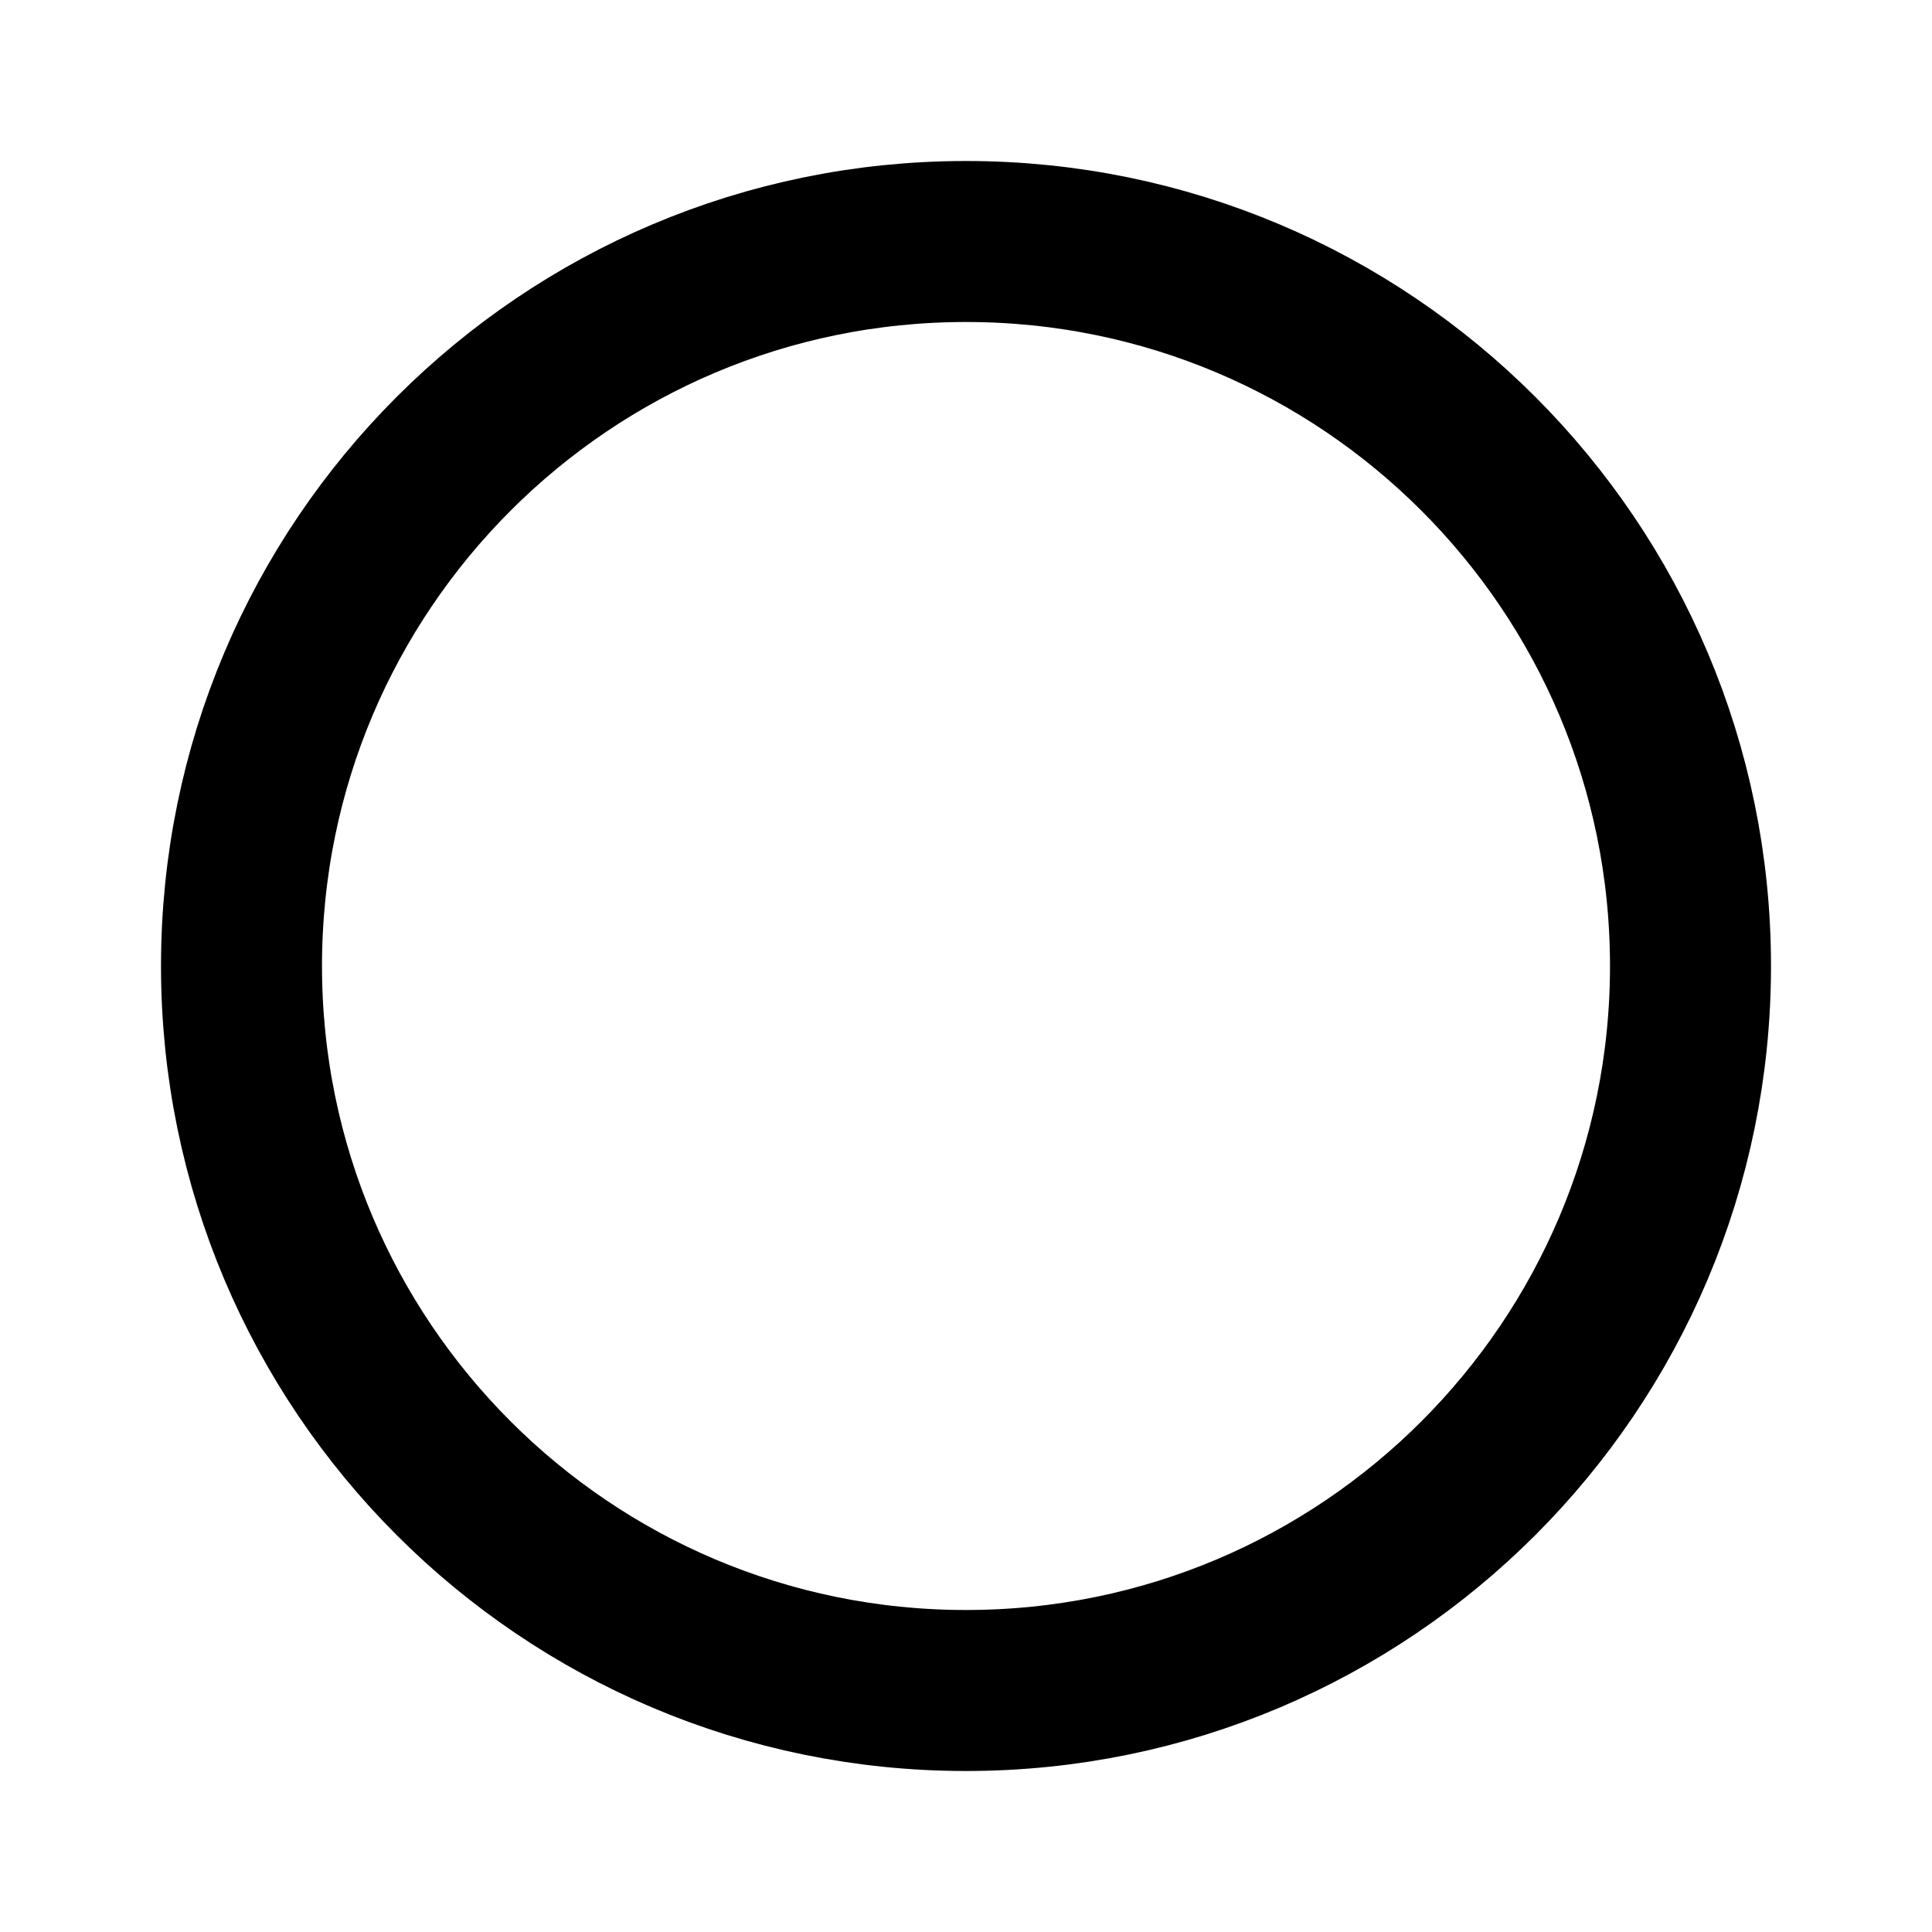
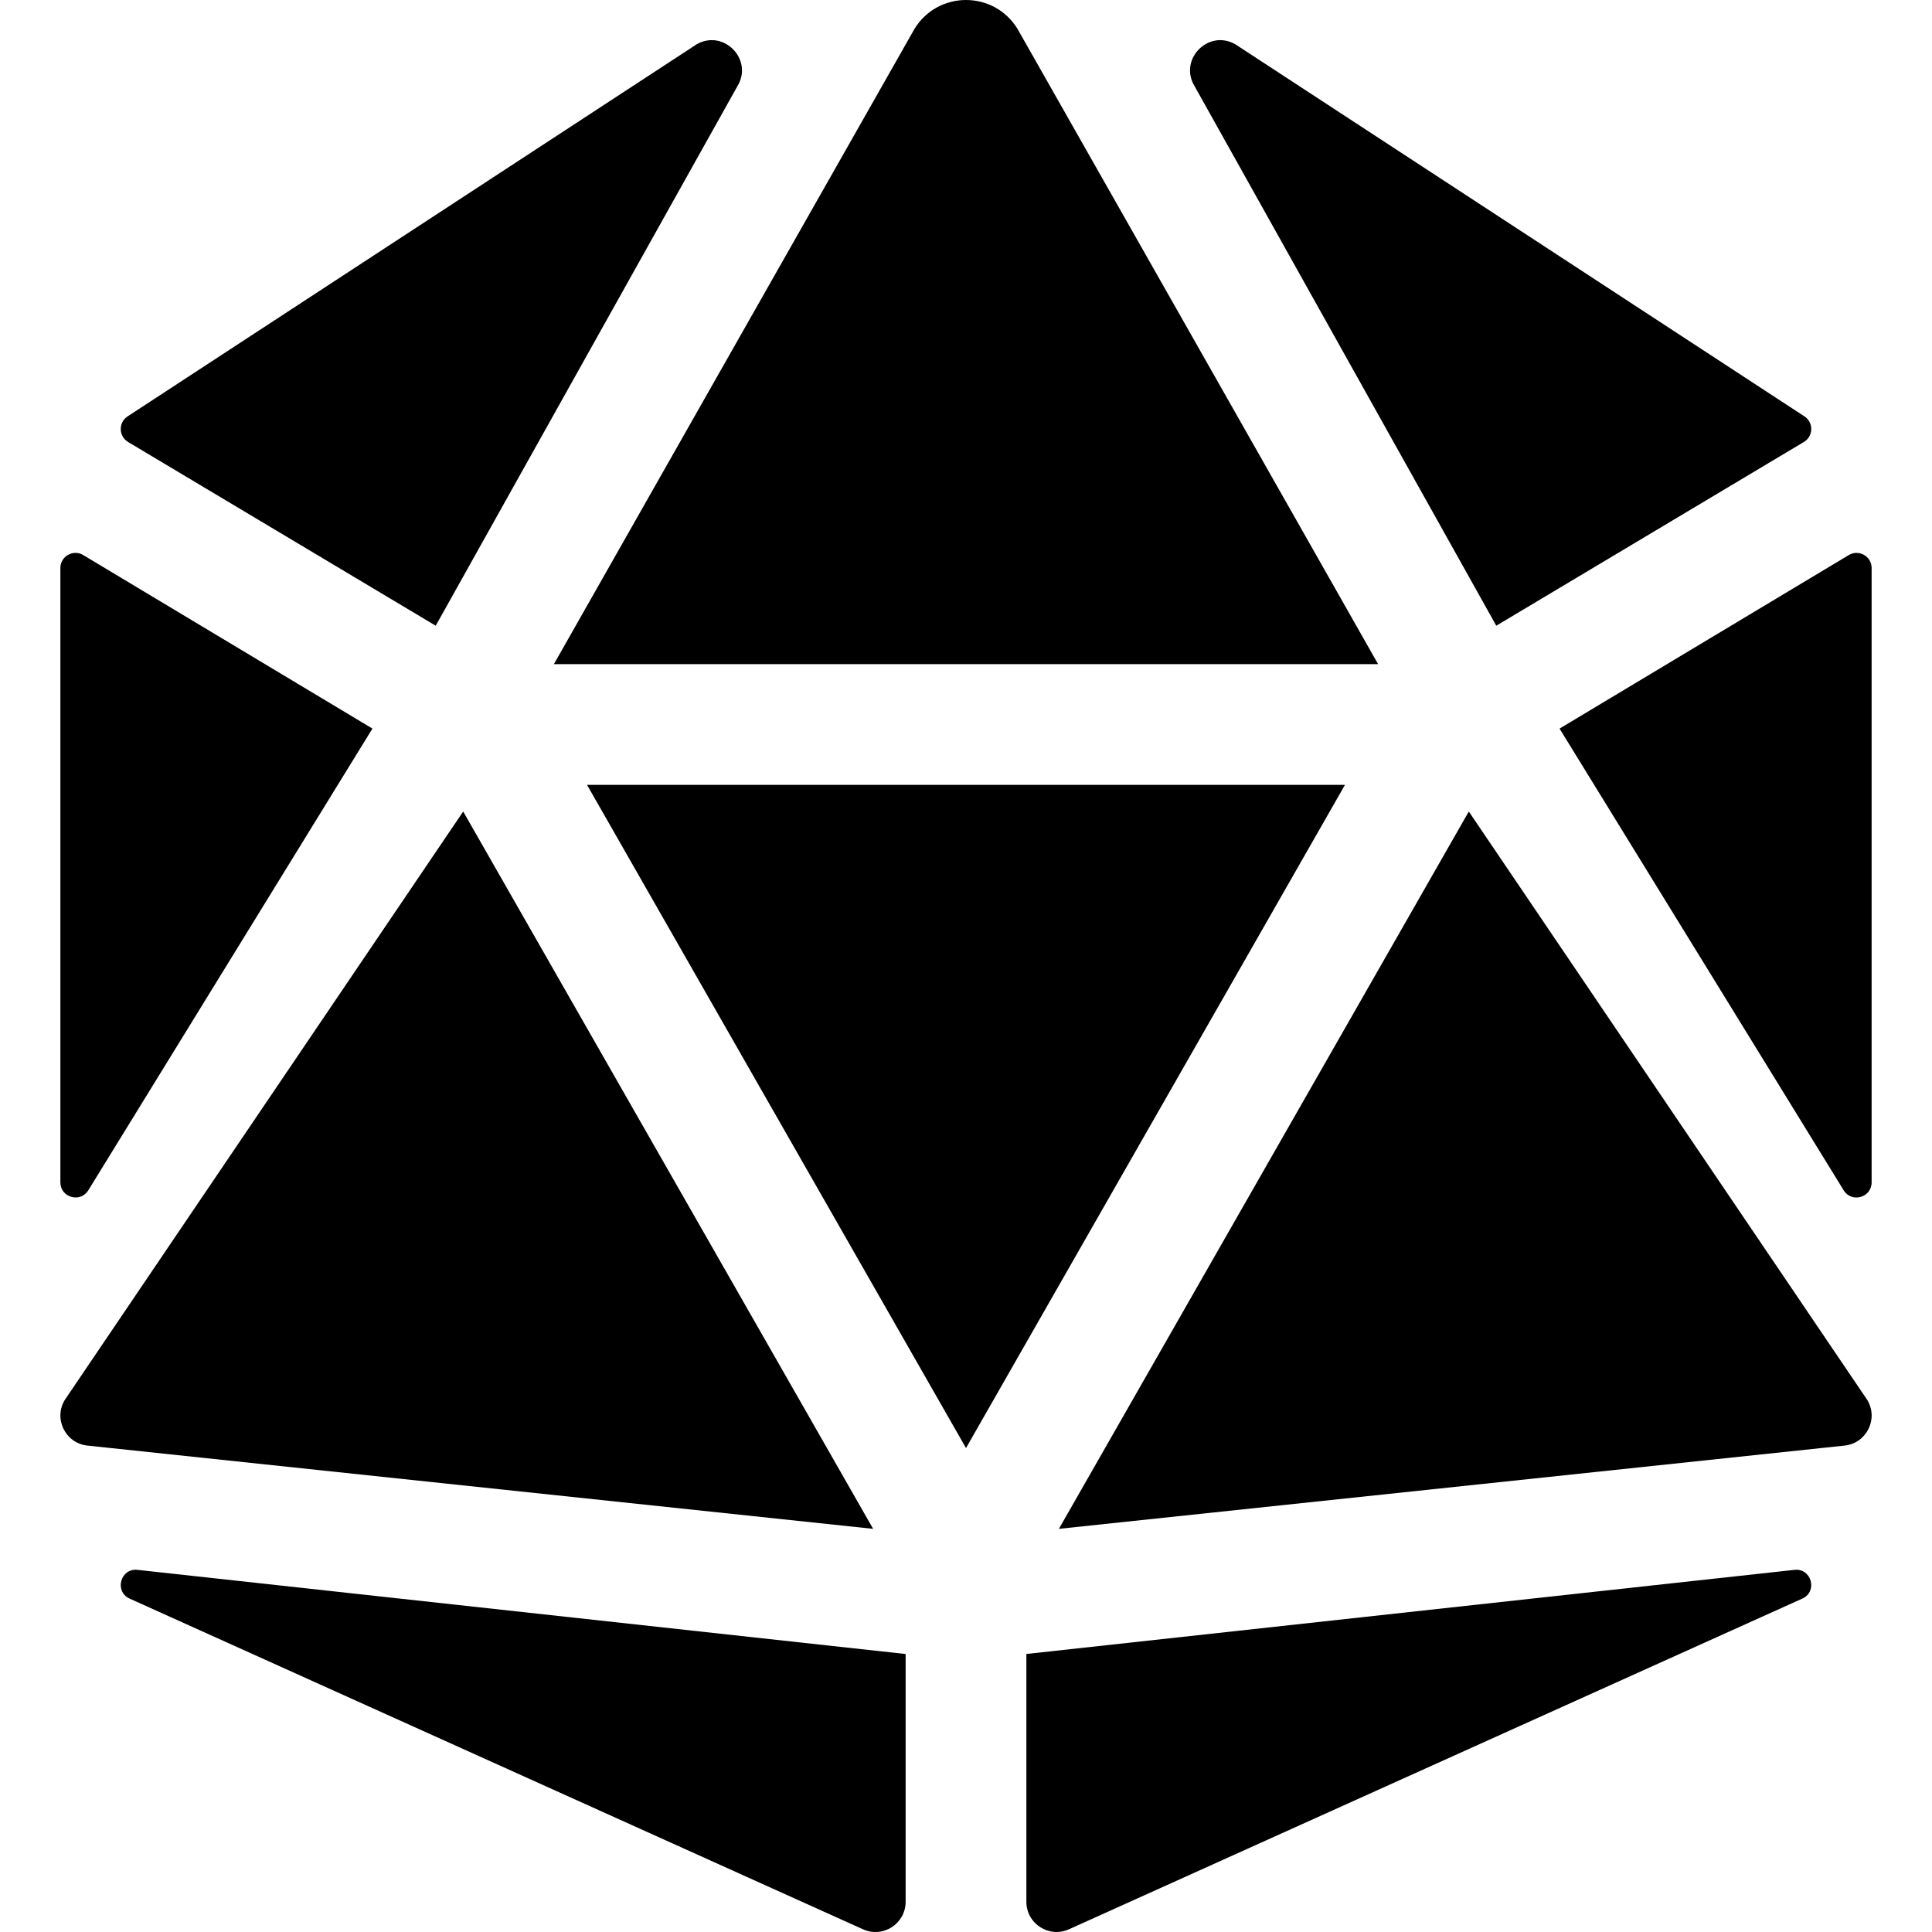
- <svg xmlns="http://www.w3.org/2000/svg" width="24" height="24">
-   <circle cx="12" cy="12" r="9" fill="none" fill-rule="evenodd" stroke="#000" stroke-width="2" />
+ <svg xmlns="http://www.w3.org/2000/svg" fill="#000000" width="800px" height="800px" viewBox="-16 0 512 512">
+   <path d="M106.75 215.06L1.2 370.95c-3.08 5 .1 11.5 5.93 12.14l208.26 22.07-108.64-190.1zM7.41 315.43L82.7 193.08 6.06 147.1c-2.67-1.6-6.06.32-6.06 3.43v162.81c0 4.03 5.29 5.53 7.41 2.09zM18.25 423.6l194.4 87.66c5.3 2.45 11.35-1.43 11.35-7.26v-65.67l-203.55-22.3c-4.45-.5-6.23 5.59-2.2 7.57zm81.22-257.78L179.4 22.88c4.34-7.06-3.59-15.25-10.78-11.14L17.81 110.35c-2.47 1.62-2.39 5.26.13 6.78l81.53 48.69zM240 176h109.21L253.63 7.62C250.5 2.54 245.25 0 240 0s-10.5 2.54-13.63 7.62L130.79 176H240zm233.94-28.9l-76.64 45.99 75.29 122.35c2.11 3.44 7.41 1.94 7.41-2.1V150.53c0-3.11-3.39-5.03-6.06-3.43zm-93.41 18.72l81.53-48.7c2.53-1.52 2.6-5.16.13-6.78l-150.81-98.6c-7.19-4.11-15.12 4.08-10.78 11.14l79.93 142.94zm79.02 250.21L256 438.32v65.67c0 5.84 6.05 9.71 11.35 7.26l194.4-87.66c4.03-1.97 2.25-8.06-2.2-7.56zm-86.3-200.97l-108.63 190.1 208.26-22.07c5.83-.65 9.01-7.14 5.93-12.14L373.25 215.06zM240 208H139.57L240 383.75 340.43 208H240z" />
</svg>
